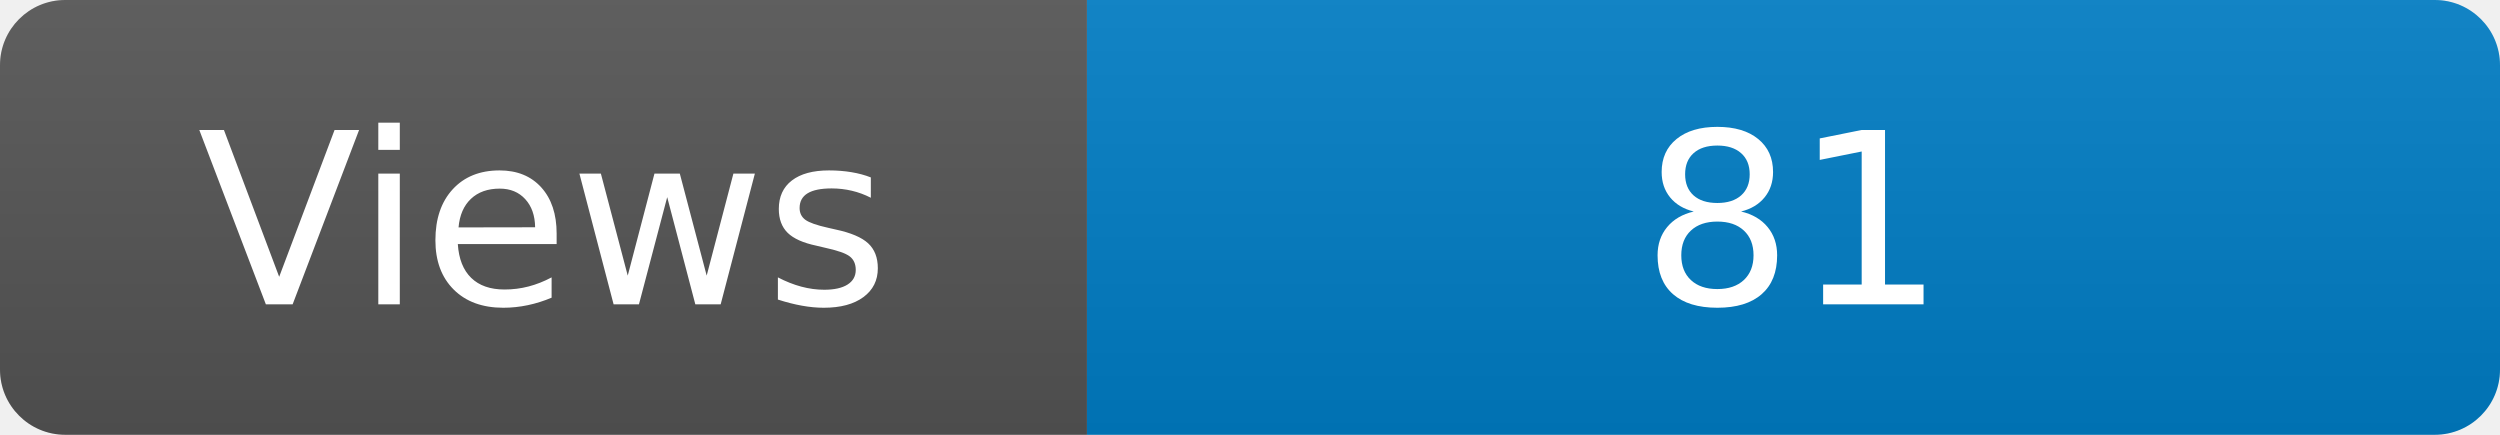
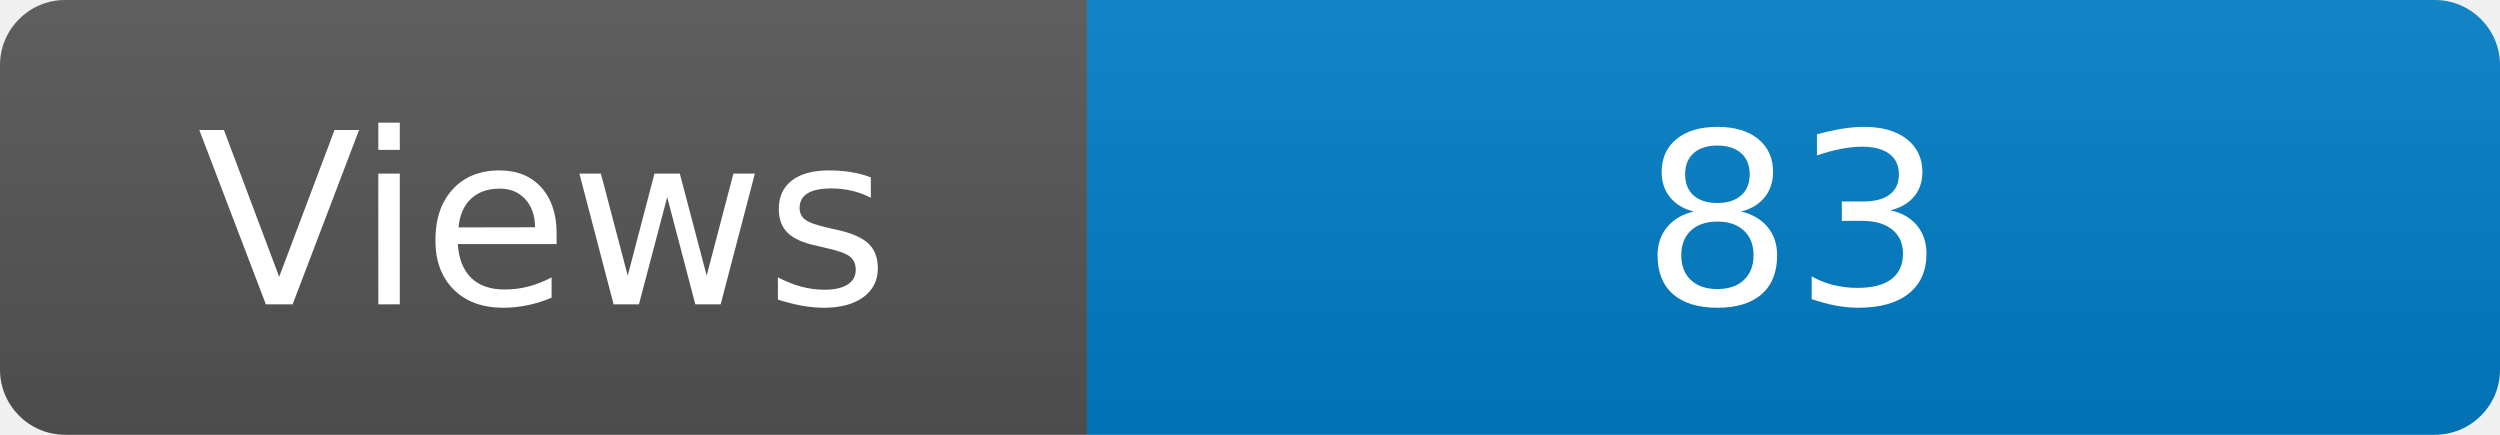
<svg xmlns="http://www.w3.org/2000/svg" width="115" height="20" role="img" aria-label="Maintained?: yes">
  <linearGradient id="s" x2="0" y2="100%">
    <stop offset="0" stop-color="#bbb" stop-opacity=".1" />
    <stop offset="1" stop-opacity=".1" />
  </linearGradient>
  <clipPath id="r">
    <rect width="115" height="20" rx="3" fill="#fff" />
  </clipPath>
  <g clip-path="url(#r)">
    <rect width="50" height="20" fill="#555" />
    <rect x="50" width="160" height="20" fill="#007ec6" />
    <rect width="115" height="20" fill="url(#s)" />
  </g>
  <g fill="#fff" text-anchor="middle" font-family="Verdana,Geneva,DejaVu Sans,sans-serif" font-size="110">
    <text x="250" y="140" transform="scale(.1)" fill="#fff">Views</text>
-     <text x="825" y="140" transform="scale(.1)" fill="#fff">81</text>
+     <text x="825" y="140" transform="scale(.1)" fill="#fff">83</text>
  </g>
</svg>
